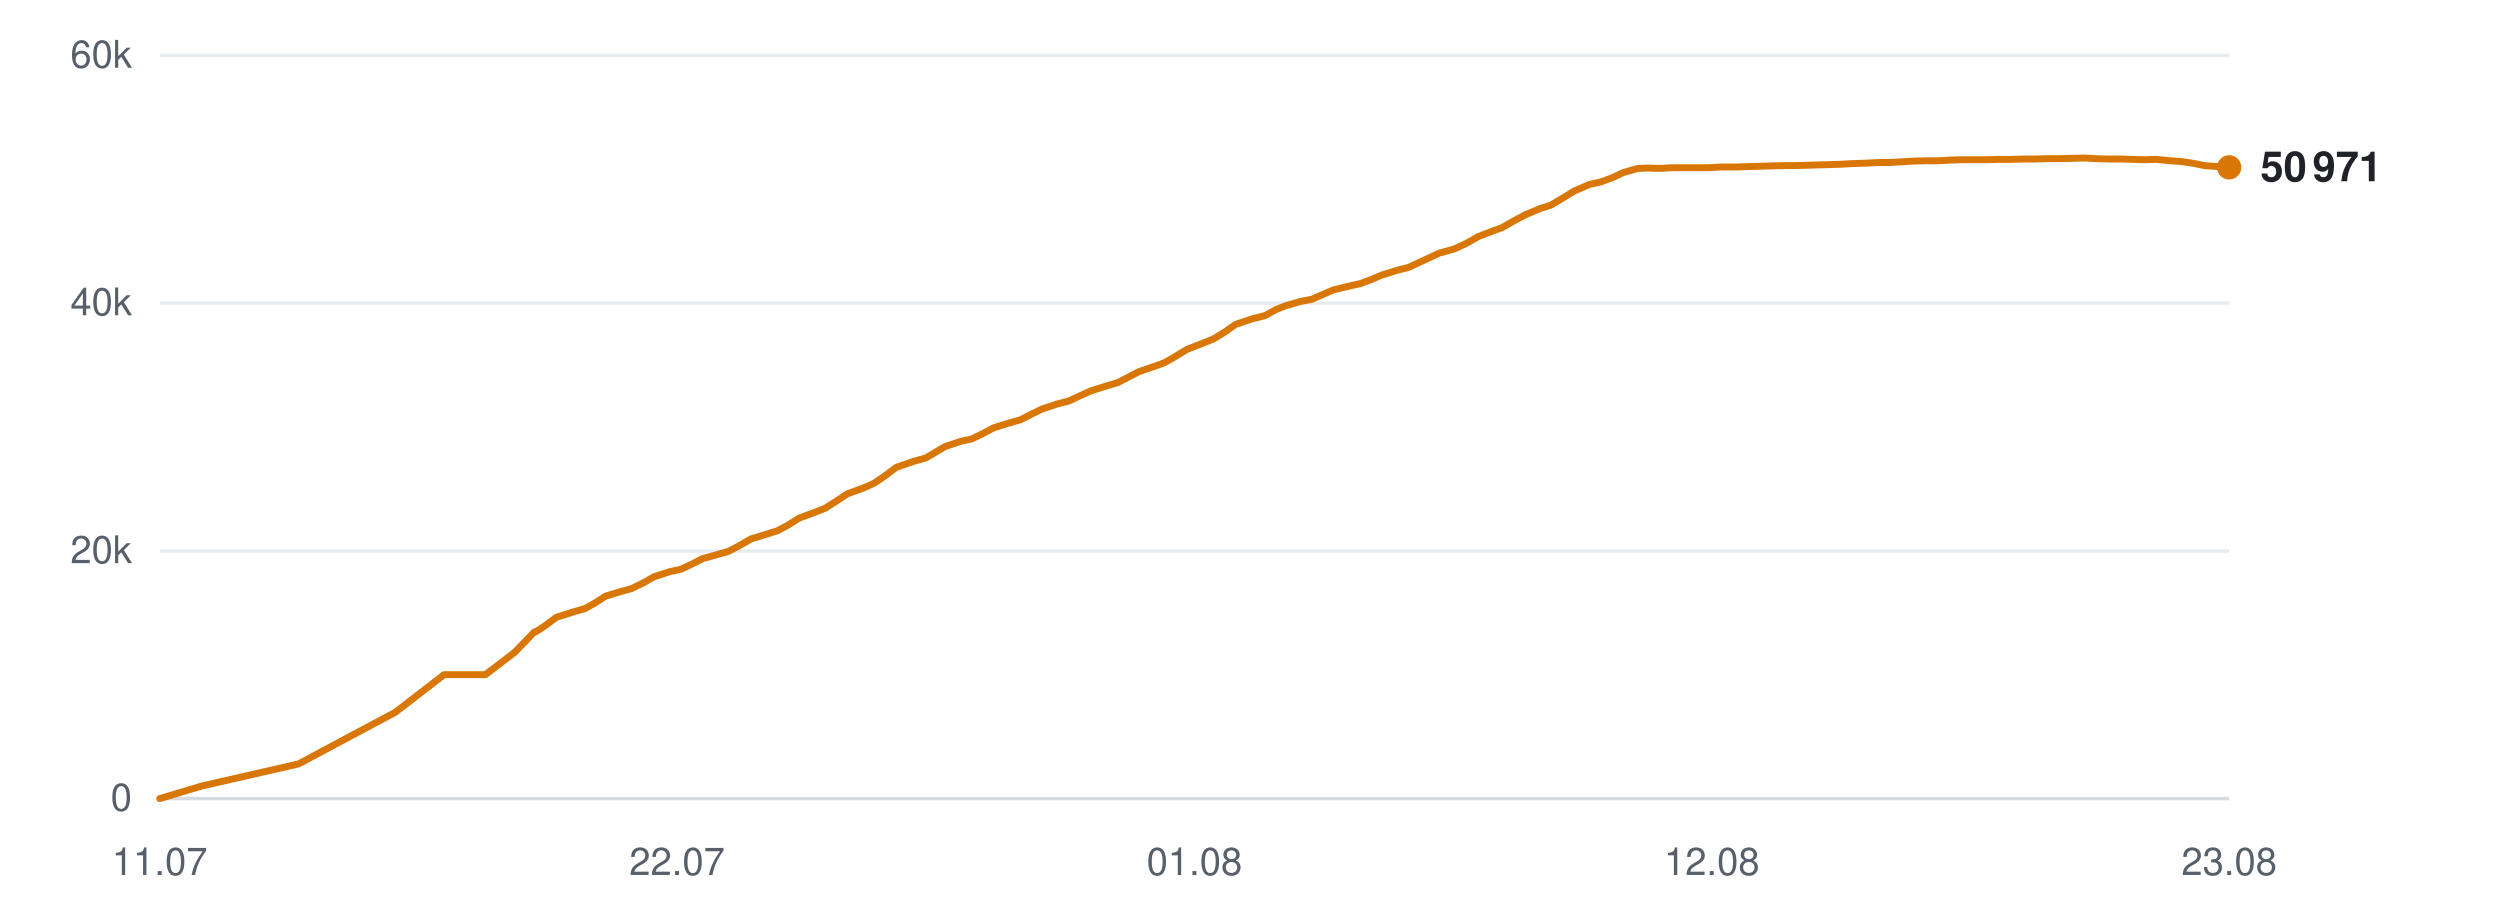
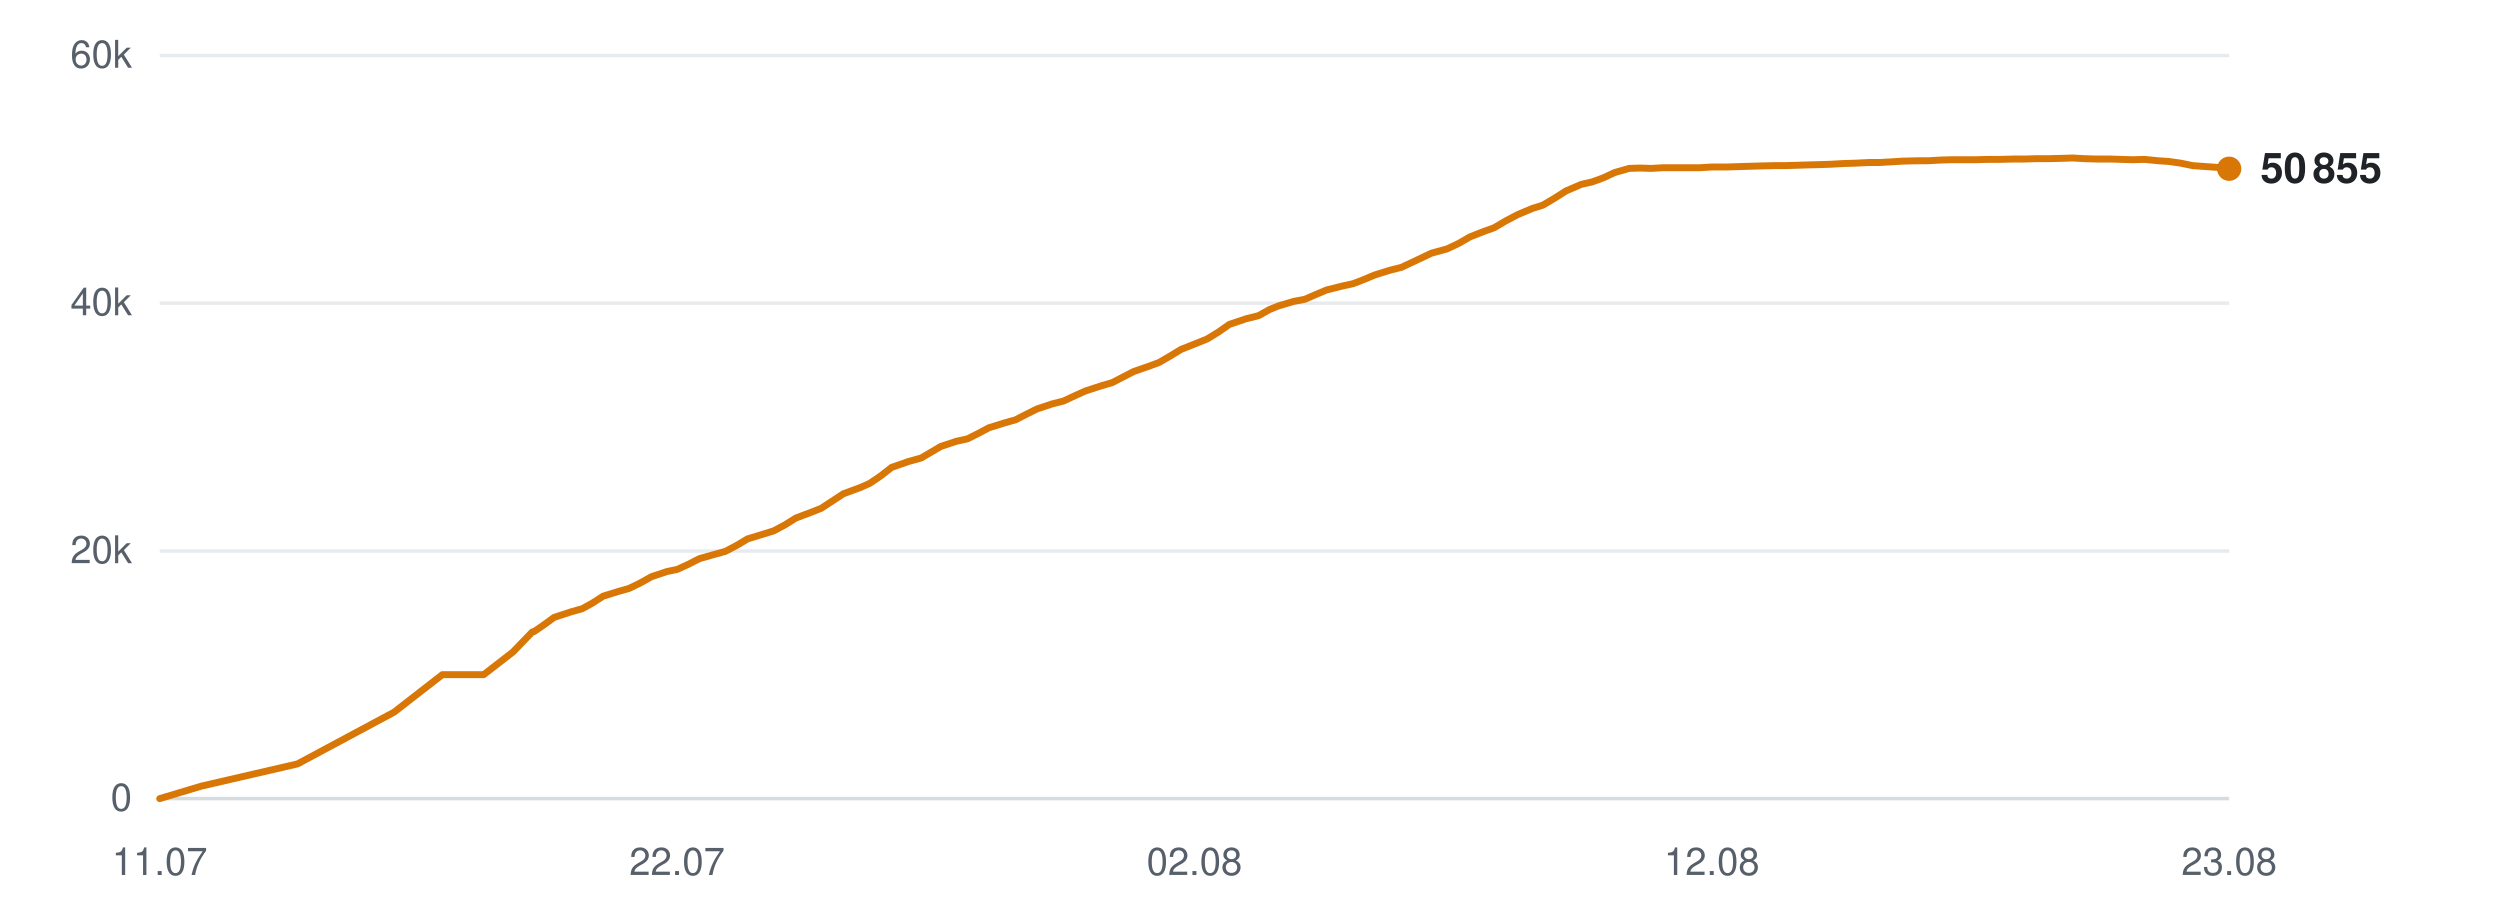
<svg xmlns="http://www.w3.org/2000/svg" viewBox="0 0 720 260" width="720" height="260" role="img" aria-label="Subscribers over time">
  <line x1="46" y1="230.0" x2="642" y2="230.0" stroke="#d0d7de" stroke-width="1" opacity="0.9" />
  <text x="38" y="233.5" text-anchor="end" font-family="-apple-system,BlinkMacSystemFont,'Segoe UI',Helvetica,Arial,sans-serif" font-size="11" fill="#57606a">0</text>
  <line x1="46" y1="158.7" x2="642" y2="158.7" stroke="#d0d7de" stroke-width="1" opacity="0.5" />
  <text x="38" y="162.2" text-anchor="end" font-family="-apple-system,BlinkMacSystemFont,'Segoe UI',Helvetica,Arial,sans-serif" font-size="11" fill="#57606a">20k</text>
  <line x1="46" y1="87.3" x2="642" y2="87.3" stroke="#d0d7de" stroke-width="1" opacity="0.5" />
  <text x="38" y="90.8" text-anchor="end" font-family="-apple-system,BlinkMacSystemFont,'Segoe UI',Helvetica,Arial,sans-serif" font-size="11" fill="#57606a">40k</text>
  <line x1="46" y1="16.0" x2="642" y2="16.0" stroke="#d0d7de" stroke-width="1" opacity="0.5" />
  <text x="38" y="19.5" text-anchor="end" font-family="-apple-system,BlinkMacSystemFont,'Segoe UI',Helvetica,Arial,sans-serif" font-size="11" fill="#57606a">60k</text>
  <text x="46.0" y="252" text-anchor="middle" font-family="-apple-system,BlinkMacSystemFont,'Segoe UI',Helvetica,Arial,sans-serif" font-size="11" fill="#57606a">11.07</text>
  <text x="195.0" y="252" text-anchor="middle" font-family="-apple-system,BlinkMacSystemFont,'Segoe UI',Helvetica,Arial,sans-serif" font-size="11" fill="#57606a">22.07</text>
-   <text x="344.0" y="252" text-anchor="middle" font-family="-apple-system,BlinkMacSystemFont,'Segoe UI',Helvetica,Arial,sans-serif" font-size="11" fill="#57606a">01.08</text>
+   <text x="344.0" y="252" text-anchor="middle" font-family="-apple-system,BlinkMacSystemFont,'Segoe UI',Helvetica,Arial,sans-serif" font-size="11" fill="#57606a">02.08</text>
  <text x="493.0" y="252" text-anchor="middle" font-family="-apple-system,BlinkMacSystemFont,'Segoe UI',Helvetica,Arial,sans-serif" font-size="11" fill="#57606a">12.08</text>
  <text x="642.0" y="252" text-anchor="middle" font-family="-apple-system,BlinkMacSystemFont,'Segoe UI',Helvetica,Arial,sans-serif" font-size="11" fill="#57606a">23.08</text>
-   <polyline points="46.0,230.0 58.0,226.4 86.0,220.0 113.9,205.1 127.9,194.3 139.8,194.3 148.3,187.8 153.9,182.0 154.3,181.9 154.4,181.9 157.0,180.2 160.2,177.8 165.2,176.2 168.4,175.3 171.3,173.7 174.4,171.7 179.0,170.3 181.9,169.5 185.2,167.9 188.4,166.1 193.0,164.6 195.9,164.0 199.2,162.5 202.3,160.9 207.0,159.6 209.8,158.8 213.2,157.0 216.3,155.2 220.9,153.8 223.8,152.9 227.0,151.2 230.2,149.2 234.8,147.5 237.6,146.4 240.9,144.3 244.1,142.2 249.0,140.4 251.7,139.2 254.8,137.1 258.1,134.6 263.0,132.9 266.6,131.9 269.5,130.2 272.2,128.6 276.7,127.1 279.9,126.4 283.2,124.8 286.2,123.2 290.7,121.8 293.9,120.9 297.0,119.3 300.1,117.8 304.6,116.3 307.8,115.5 311.0,114.0 314.1,112.6 318.8,111.1 321.9,110.2 325.0,108.6 328.1,107.0 332.8,105.4 335.5,104.4 338.6,102.6 341.9,100.6 346.8,98.7 349.5,97.6 352.6,95.7 355.9,93.4 360.7,91.8 364.3,90.9 367.4,89.2 370.1,88.1 374.6,86.8 377.8,86.2 381.0,84.8 384.0,83.5 388.5,82.4 391.7,81.7 394.9,80.5 398.0,79.2 402.5,77.8 405.7,77.0 408.9,75.5 414.5,72.9 418.8,71.7 422.3,70.1 425.6,68.2 429.7,66.6 432.5,65.6 436.0,63.6 439.4,61.8 443.7,60.0 446.6,59.1 450.0,57.1 453.4,55.0 457.8,53.1 461.0,52.4 464.3,51.2 467.5,49.7 471.7,48.5 474.7,48.4 478.2,48.5 481.5,48.3 485.8,48.3 488.8,48.3 492.2,48.3 495.5,48.1 499.9,48.1 502.8,48.0 506.2,47.9 509.5,47.8 513.8,47.7 516.7,47.7 520.2,47.6 523.4,47.5 527.2,47.4 530.2,47.3 533.7,47.1 537.1,47.0 541.2,46.8 544.2,46.8 547.7,46.6 551.0,46.4 555.2,46.3 558.3,46.3 561.7,46.1 565.1,46.0 569.1,46.0 572.2,46.0 575.7,45.9 579.1,45.9 583.1,45.8 586.1,45.8 589.7,45.7 593.0,45.7 597.1,45.6 600.1,45.5 603.7,45.7 607.1,45.8 611.1,45.8 614.1,45.9 617.6,46.0 621.0,45.9 625.0,46.3 628.0,46.5 631.5,47.0 634.9,47.7 639.1,48.0 642.0,48.2" fill="none" stroke="#d97706" stroke-width="2" stroke-linejoin="round" stroke-linecap="round" />
-   <circle cx="642.0" cy="48.2" r="3.5" fill="#d97706" />
-   <text x="651.0" y="52.2" font-family="-apple-system,BlinkMacSystemFont,'Segoe UI',Helvetica,Arial,sans-serif" font-size="12" font-weight="600" fill="#1f2328">50 971</text>
+   <polyline points="46.0,230.0 58.0,226.4 85.7,220.0 113.5,205.1 127.4,194.3 139.3,194.3 147.7,187.8 153.3,182.0 153.7,181.9 153.8,181.9 156.3,180.2 159.6,177.8 164.5,176.2 167.7,175.3 170.6,173.7 173.7,171.7 178.2,170.3 181.1,169.5 184.4,167.9 187.6,166.1 192.1,164.6 195.0,164.0 198.3,162.5 201.4,160.9 206.0,159.6 208.9,158.8 212.3,157.0 215.3,155.2 219.9,153.8 222.8,152.9 226.0,151.2 229.2,149.2 233.7,147.5 236.5,146.4 239.7,144.3 242.9,142.2 247.8,140.4 250.5,139.2 253.6,137.1 256.8,134.6 261.7,132.9 265.3,131.9 268.2,130.2 270.9,128.6 275.4,127.1 278.6,126.4 281.8,124.8 284.8,123.2 289.3,121.8 292.5,120.9 295.6,119.3 298.6,117.8 303.1,116.3 306.3,115.5 309.5,114.0 312.6,112.6 317.2,111.1 320.3,110.2 323.4,108.6 326.5,107.0 331.1,105.4 333.8,104.4 336.9,102.6 340.2,100.6 345.0,98.7 347.7,97.6 350.8,95.7 354.1,93.4 358.9,91.8 362.5,90.9 365.5,89.2 368.2,88.1 372.6,86.8 375.8,86.2 379.0,84.8 382.1,83.5 386.5,82.4 389.7,81.7 392.8,80.5 395.9,79.2 400.4,77.8 403.6,77.0 406.8,75.5 412.3,72.9 416.7,71.7 420.1,70.1 423.4,68.2 427.5,66.6 430.3,65.6 433.7,63.6 437.1,61.8 441.4,60.0 444.3,59.1 447.7,57.1 451.0,55.0 455.4,53.1 458.5,52.4 461.8,51.2 465.0,49.7 469.2,48.5 472.2,48.4 475.7,48.5 479.0,48.3 483.2,48.3 486.2,48.3 489.6,48.3 492.9,48.1 497.3,48.1 500.1,48.0 503.5,47.9 506.8,47.8 511.0,47.7 514.0,47.7 517.4,47.6 520.6,47.5 524.4,47.4 527.4,47.3 530.8,47.1 534.2,47.0 538.3,46.8 541.3,46.8 544.8,46.6 548.1,46.4 552.2,46.3 555.3,46.3 558.7,46.1 562.1,46.0 566.1,46.0 569.1,46.0 572.6,45.9 576.0,45.9 580.0,45.8 583.0,45.8 586.5,45.7 589.8,45.7 593.9,45.6 596.9,45.5 600.4,45.7 603.8,45.8 607.8,45.8 610.8,45.9 614.3,46.0 617.6,45.9 621.6,46.3 624.6,46.5 628.1,47.0 631.5,47.7 635.6,48.0 638.5,48.2 642.0,48.6" fill="none" stroke="#d97706" stroke-width="2" stroke-linejoin="round" stroke-linecap="round" />
+   <circle cx="642.0" cy="48.6" r="3.5" fill="#d97706" />
+   <text x="651.0" y="52.6" font-family="-apple-system,BlinkMacSystemFont,'Segoe UI',Helvetica,Arial,sans-serif" font-size="12" font-weight="600" fill="#1f2328">50 855</text>
</svg>
